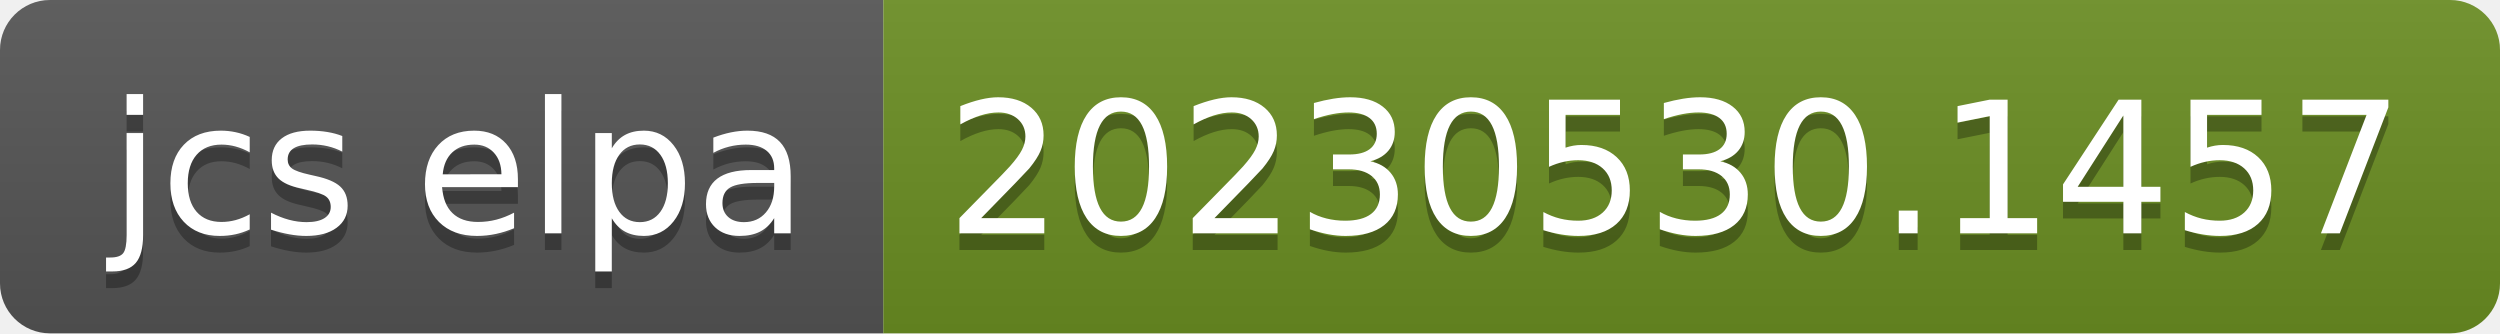
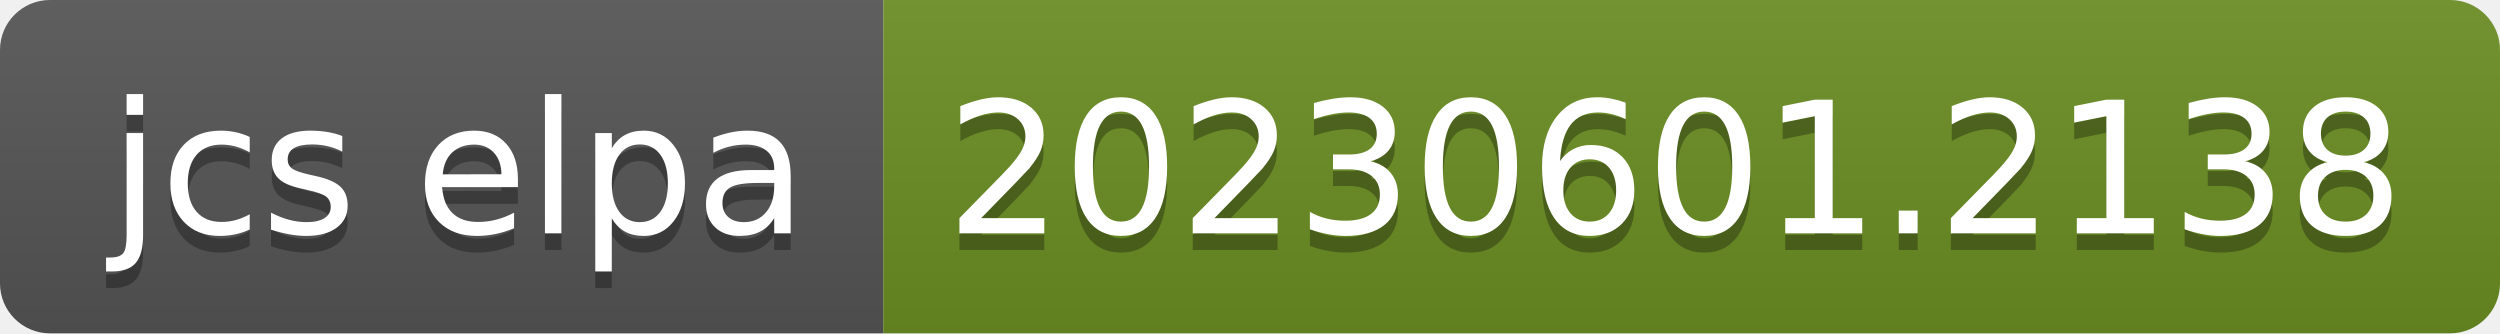
- <svg xmlns="http://www.w3.org/2000/svg" width="150" height="20" role="img" aria-label="jcs elpa: 20230530.1457">
+ <svg xmlns="http://www.w3.org/2000/svg" width="150" height="20" role="img" aria-label="jcs elpa: 20230601.2138">
  <linearGradient id="s" x2="0" y2="100%">
    <stop offset="0" stop-color="#bbb" stop-opacity=".1" />
    <stop offset="1" stop-opacity=".1" />
  </linearGradient>
  <clipPath id="r">
    <rect width="150" height="20" rx="3" fill="#fff" />
  </clipPath>
  <g clip-path="url(#r)">
    <rect width="53" height="20" fill="#555" />
    <rect x="53" width="97" height="20" fill="#6b8e23" />
    <rect width="150" height="20" fill="url(#s)" />
  </g>
  <g fill="#fff" text-anchor="middle" font-family="Verdana,Geneva,DejaVu Sans,sans-serif" text-rendering="geometricPrecision" font-size="110">
    <text aria-hidden="true" x="275" y="150" fill="#010101" fill-opacity=".3" transform="scale(.1)" textLength="430">jcs elpa</text>
    <text x="275" y="140" transform="scale(.1)" fill="#fff" textLength="430">jcs elpa</text>
-     <text aria-hidden="true" x="1005" y="150" fill="#010101" fill-opacity=".3" transform="scale(.1)" textLength="870">20230530.1457</text>
-     <text x="1005" y="140" transform="scale(.1)" fill="#fff" textLength="870">20230530.1457</text>
+     <text aria-hidden="true" x="1005" y="150" fill="#010101" fill-opacity=".3" transform="scale(.1)" textLength="870">20230601.2138</text>
+     <text x="1005" y="140" transform="scale(.1)" fill="#fff" textLength="870">20230601.2138</text>
  </g>
</svg>
